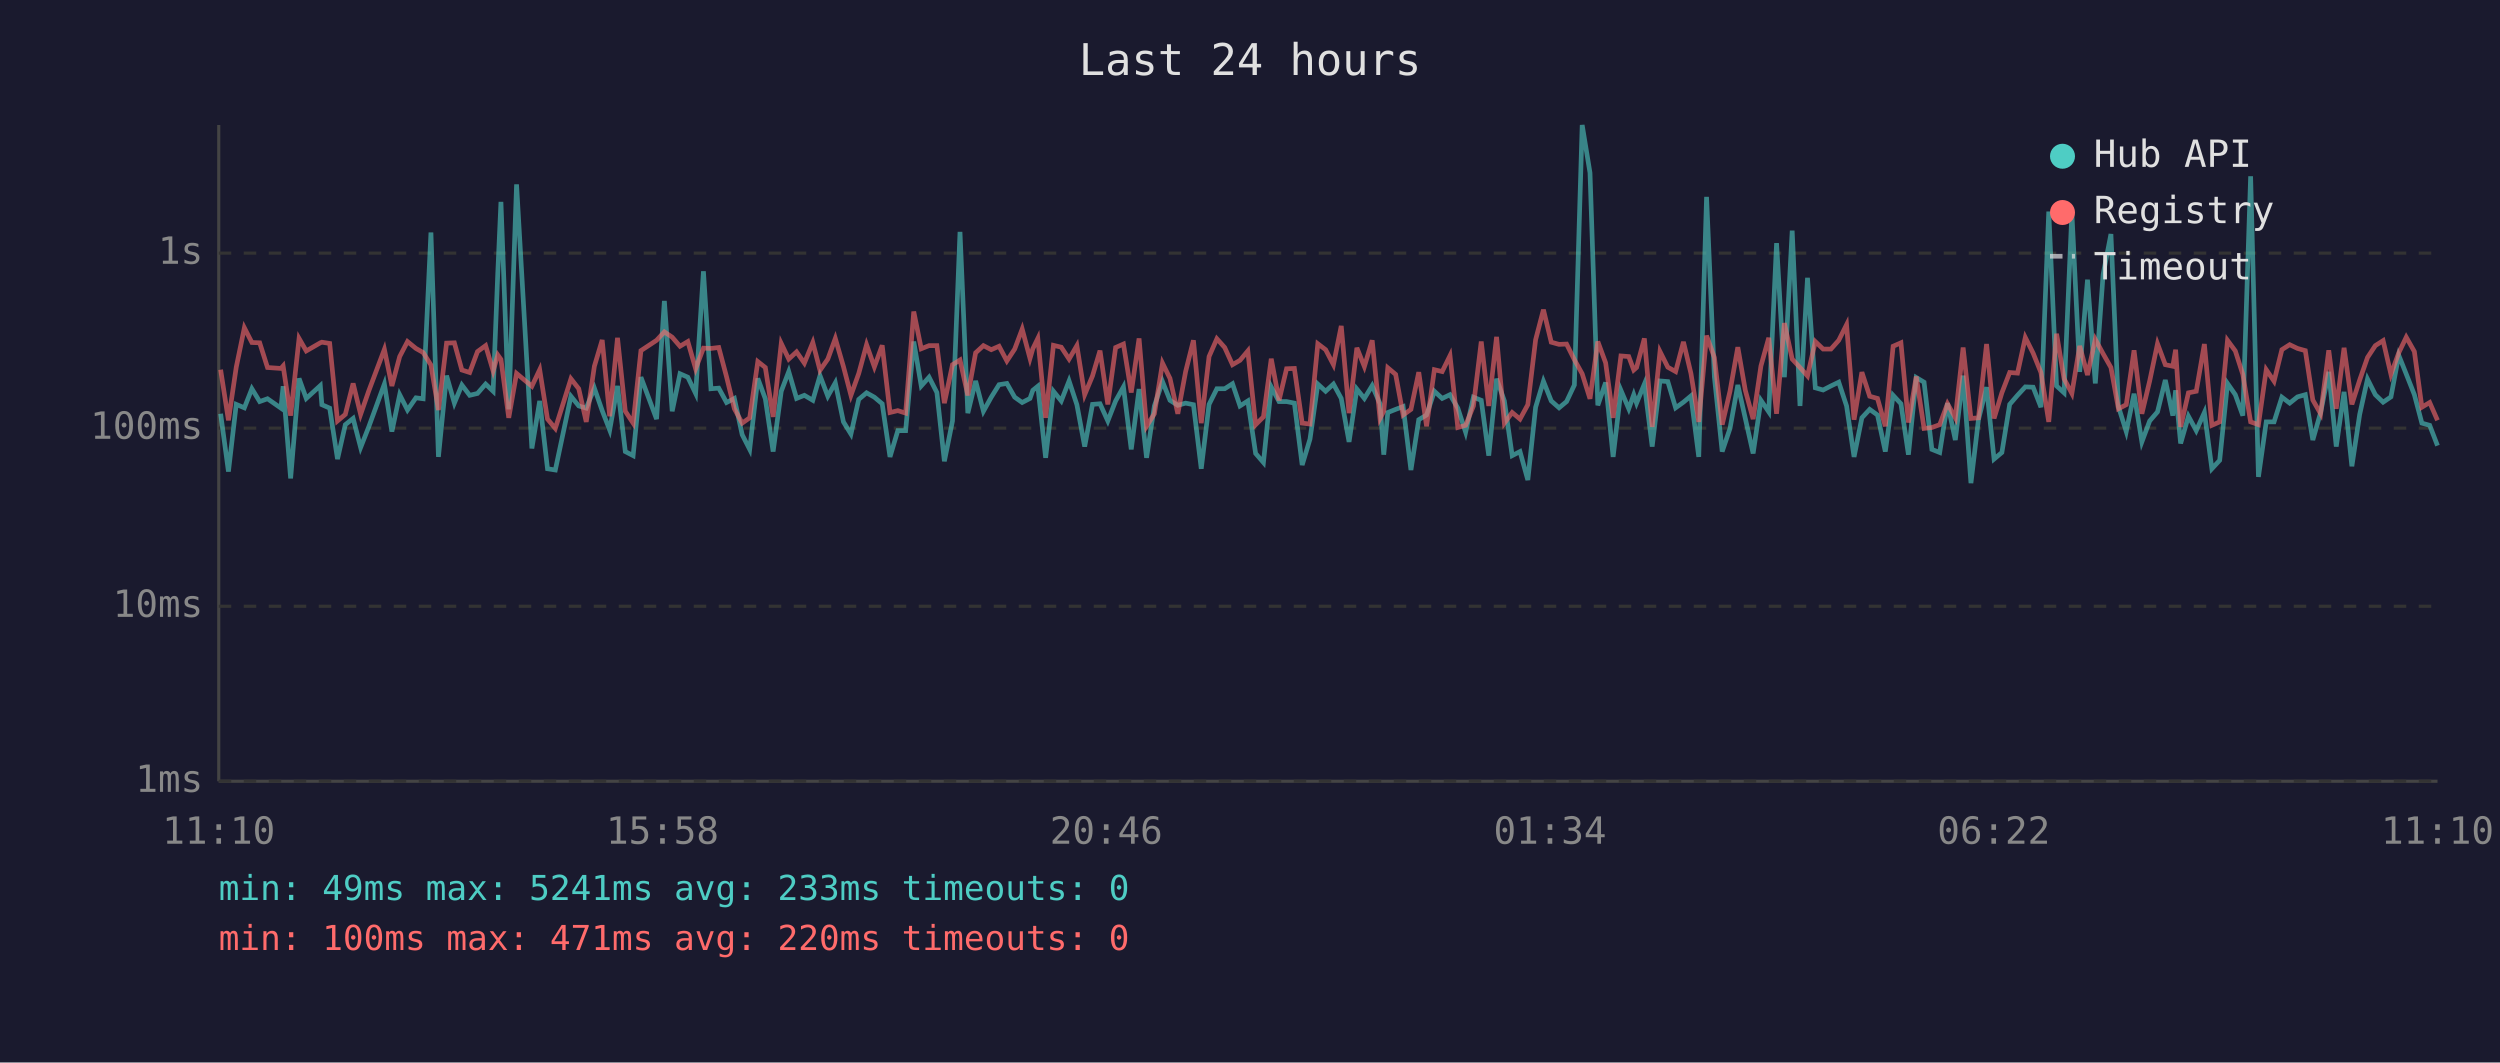
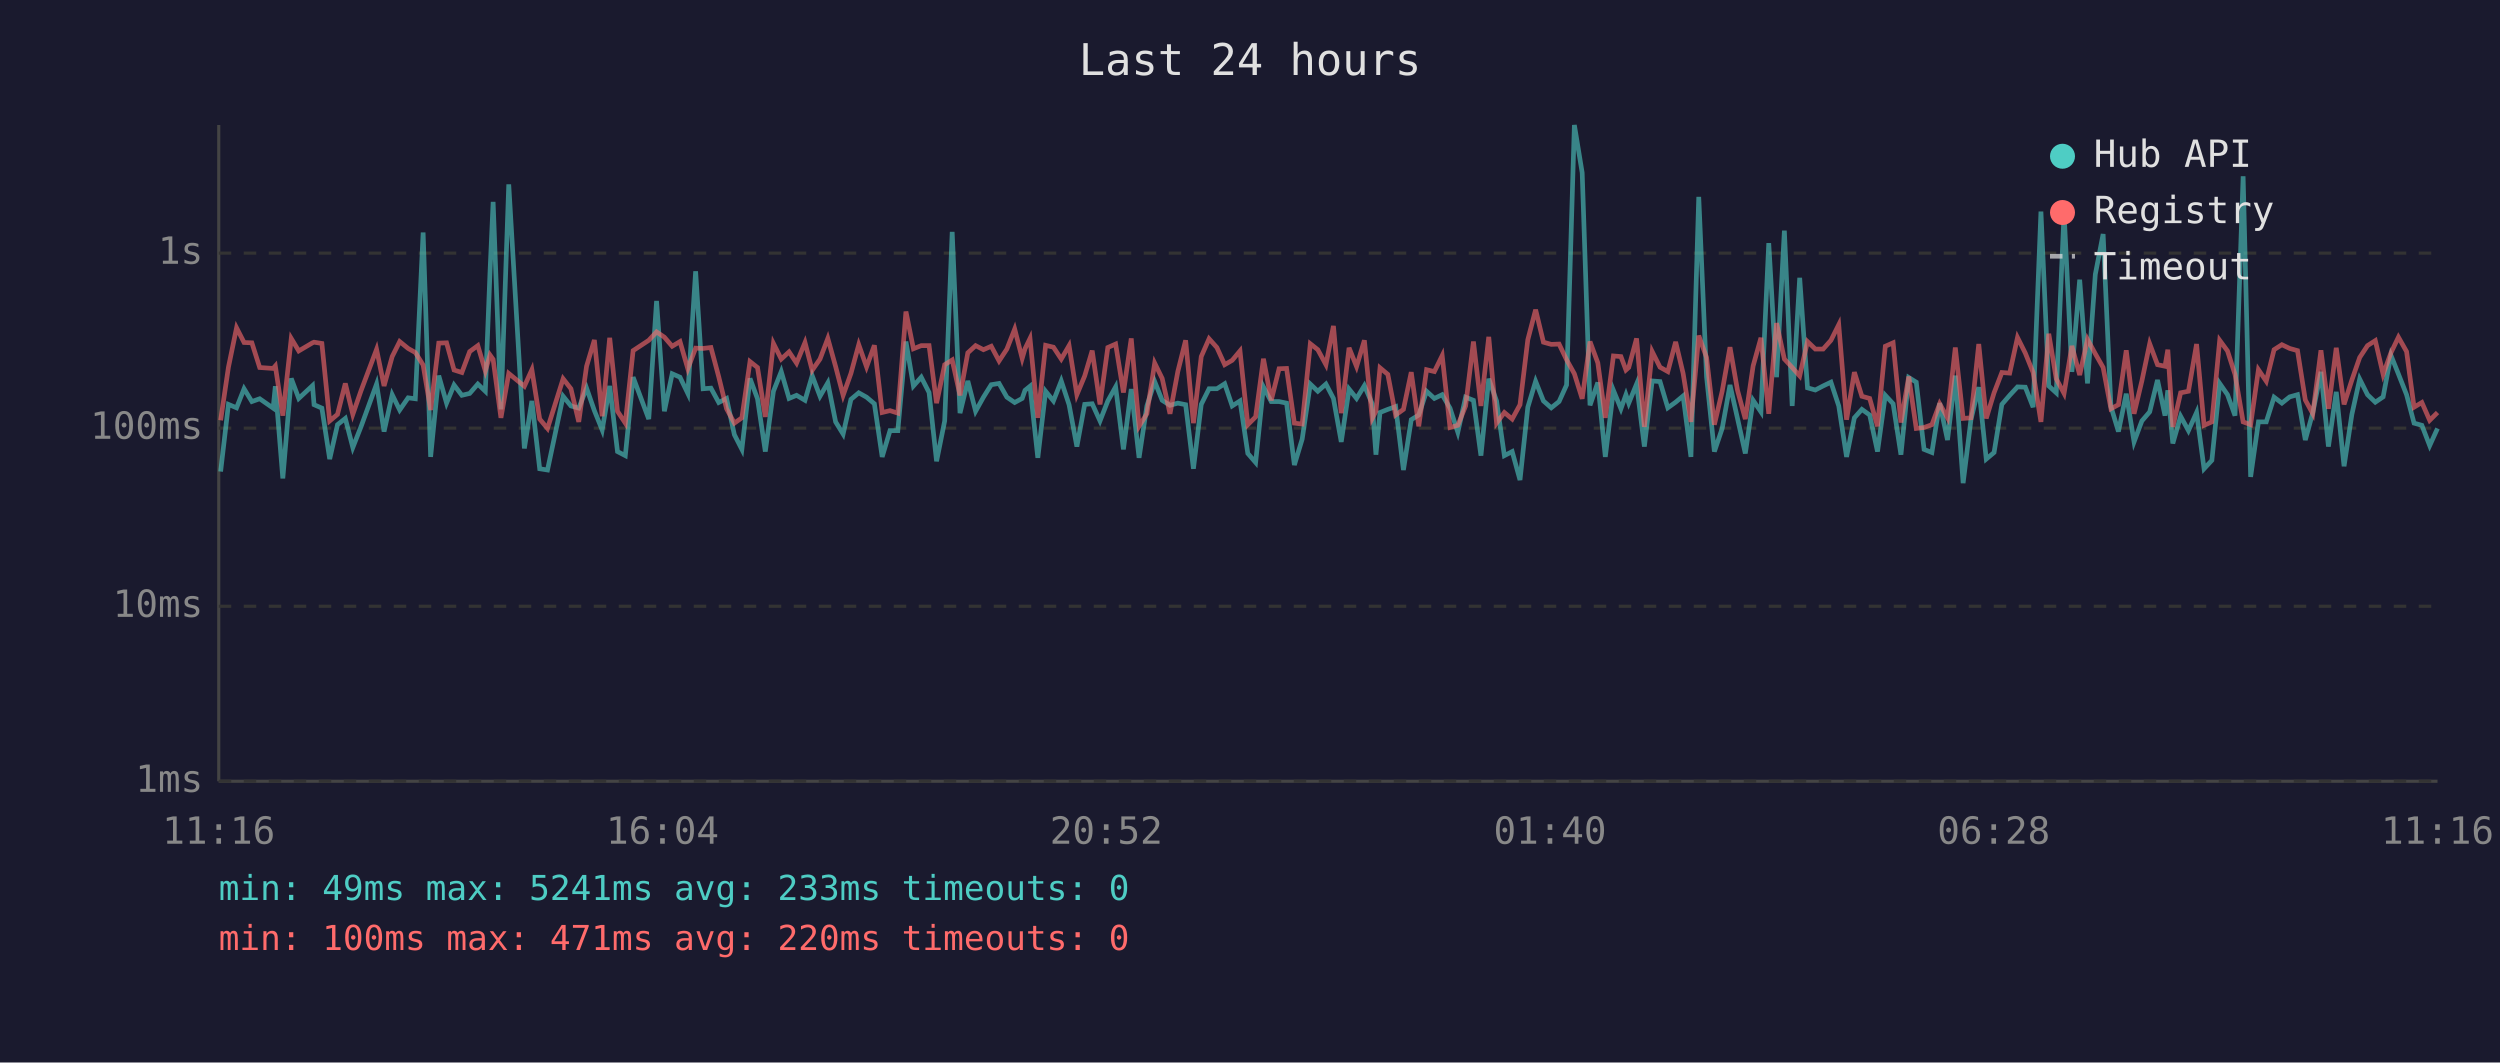
<svg xmlns="http://www.w3.org/2000/svg" viewBox="0 0 800 340" font-family="monospace" font-size="12">
  <rect width="800" height="340" fill="#1a1a2e" />
  <text x="400" y="24" fill="#e0e0e0" font-size="14" text-anchor="middle">Last 24 hours</text>
  <line x1="70" y1="40" x2="70" y2="250" stroke="#444" stroke-width="1" />
  <line x1="70" y1="250" x2="780" y2="250" stroke="#444" stroke-width="1" />
  <line x1="70" y1="250" x2="780" y2="250" stroke="#333" stroke-width="1" stroke-dasharray="4" />
  <text x="65" y="250" fill="#888" text-anchor="end" dominant-baseline="middle">1ms</text>
  <line x1="70" y1="194" x2="780" y2="194" stroke="#333" stroke-width="1" stroke-dasharray="4" />
  <text x="65" y="194" fill="#888" text-anchor="end" dominant-baseline="middle">10ms</text>
  <line x1="70" y1="137" x2="780" y2="137" stroke="#333" stroke-width="1" stroke-dasharray="4" />
  <text x="65" y="137" fill="#888" text-anchor="end" dominant-baseline="middle">100ms</text>
  <line x1="70" y1="81" x2="780" y2="81" stroke="#333" stroke-width="1" stroke-dasharray="4" />
  <text x="65" y="81" fill="#888" text-anchor="end" dominant-baseline="middle">1s</text>
-   <text x="70" y="270" fill="#888" text-anchor="middle">11:10</text>
-   <text x="212" y="270" fill="#888" text-anchor="middle">15:58</text>
-   <text x="354" y="270" fill="#888" text-anchor="middle">20:46</text>
-   <text x="496" y="270" fill="#888" text-anchor="middle">01:34</text>
-   <text x="638" y="270" fill="#888" text-anchor="middle">06:22</text>
-   <text x="780" y="270" fill="#888" text-anchor="middle">11:10</text>
-   <polyline points="70.6,132.4 73.1,150.9 75.6,129.4 78.2,130.5 80.6,124.4 83.1,128.5 85.6,127.6 89.9,130.6 90.6,123.6 93.0,153.1 95.7,121.1 98.0,127.5 102.5,123.4 103.0,129.5 105.5,130.6 108.0,146.9 110.5,135.9 113.0,133.9 115.4,143.2 118.0,136.6 123.0,122.9 125.4,138.1 127.9,126.3 130.4,131.2 133.1,127.3 135.4,127.6 137.9,74.4 140.3,146.2 142.9,120.2 145.4,129.0 147.8,123.2 150.3,126.5 152.8,125.9 155.4,122.9 157.8,125.2 159.3,87.1 160.3,64.6 162.8,131.0 165.3,59.0 170.2,143.5 172.7,128.3 175.2,150.0 177.7,150.4 182.7,126.8 185.2,129.9 187.6,130.6 190.2,124.2 192.7,131.4 195.1,137.6 197.6,123.5 200.1,144.5 202.6,145.8 205.1,120.7 210.1,134.1 212.6,96.3 215.1,131.6 217.6,119.6 220.1,120.7 222.6,125.9 225.1,86.8 227.5,124.4 230.0,124.2 232.5,128.8 235.0,127.5 237.5,139.1 239.9,143.8 242.5,121.1 244.9,127.6 247.4,144.5 250.0,125.2 252.4,118.9 254.9,127.5 257.4,126.5 260.1,128.1 262.4,120.2 264.9,126.8 267.3,122.5 269.9,135.0 272.3,138.9 274.8,127.8 277.3,125.7 279.8,127.1 282.3,129.2 284.8,146.2 287.3,137.8 289.8,137.8 292.4,109.3 294.8,123.5 297.3,120.7 299.8,125.6 302.2,147.6 304.8,134.7 307.2,74.2 309.7,132.2 312.2,121.9 314.7,131.6 317.2,127.1 319.7,123.1 322.2,122.7 324.7,127.1 327.1,128.8 329.6,127.5 330.5,124.9 332.1,123.6 334.6,146.5 337.1,125.2 339.6,128.3 342.1,121.9 344.6,129.5 347.1,142.9 349.6,129.4 352.0,129.2 354.5,134.7 357.0,128.3 359.5,123.8 362.0,143.8 364.5,124.5 366.9,146.5 369.4,129.9 372.0,122.1 374.4,128.1 376.9,129.7 379.4,129.0 381.9,129.5 384.4,150.0 386.9,129.4 389.4,124.4 391.9,124.4 394.4,122.8 396.8,129.9 399.3,128.3 401.8,145.1 404.3,148.0 406.8,123.8 409.3,128.5 411.7,128.5 414.2,129.0 416.7,148.8 419.2,140.5 421.7,122.9 424.2,125.2 426.7,122.9 429.2,127.5 431.7,141.4 434.2,124.5 436.6,127.5 439.1,123.4 441.6,129.2 442.8,145.5 444.1,132.0 446.6,131.0 449.0,130.1 451.5,150.4 454.0,134.3 456.5,132.8 459.0,125.2 461.5,127.5 464.0,126.3 466.5,130.6 469.0,138.3 471.5,127.1 474.0,128.1 476.4,145.8 478.9,121.2 481.4,128.3 483.9,145.8 486.4,144.5 488.9,153.6 491.4,130.3 493.9,122.0 496.4,128.3 498.9,130.5 501.3,128.5 503.8,123.2 506.3,40.0 508.8,55.3 511.3,129.7 513.8,122.4 516.2,146.2 518.7,124.9 521.2,130.8 522.8,126.3 523.7,129.0 526.2,122.9 528.7,142.9 531.2,121.9 533.7,122.1 536.2,130.5 538.7,128.7 541.1,126.7 543.6,146.2 546.1,63.0 548.6,120.6 551.1,144.5 553.6,137.1 556.1,123.2 558.5,133.9 561.0,145.1 563.5,128.1 566.0,131.8 568.5,77.8 571.0,120.7 573.5,73.8 576.0,129.9 578.4,88.9 580.9,124.1 583.4,124.8 585.9,123.5 588.4,122.3 590.9,129.9 593.3,146.2 595.8,133.7 598.3,131.0 600.8,132.8 603.3,144.5 605.8,126.5 608.3,129.2 610.7,145.5 613.2,120.8 615.7,122.3 618.2,143.8 620.7,144.8 623.2,129.0 625.7,140.8 628.2,120.2 630.7,154.6 633.1,134.3 635.7,123.9 638.1,146.9 640.6,144.8 643.1,129.4 645.6,126.5 648.1,123.8 650.6,123.9 653.1,130.3 655.6,67.7 658.1,123.5 660.5,125.7 663.0,68.0 665.5,119.0 668.0,89.5 670.5,122.7 673.0,87.8 675.5,74.9 677.9,130.1 680.4,138.1 682.9,126.0 685.4,141.4 687.9,134.7 690.4,131.8 692.9,121.6 695.3,133.0 696.2,124.9 697.8,141.9 700.3,133.2 702.8,137.8 705.4,132.0 707.8,150.0 710.3,147.3 712.8,122.7 715.3,126.3 717.7,133.0 720.2,56.4 722.7,152.6 725.2,135.0 727.7,135.0 730.2,127.1 732.7,129.0 735.2,127.0 737.7,126.3 740.1,140.8 742.6,132.0 745.2,119.0 747.6,142.9 750.1,125.4 752.6,149.2 755.1,132.6 757.6,121.3 760.1,126.3 762.6,128.7 765.1,127.0 767.6,113.7 770.0,119.7 772.6,126.3 775.0,135.4 777.5,136.1 780.0,142.6" fill="none" stroke="#4ecdc4" stroke-width="1.5" opacity="0.6" />
-   <polyline points="70.6,118.3 73.1,134.5 75.6,117.5 78.2,104.9 80.6,109.6 83.1,109.7 85.6,117.6 89.9,117.9 90.6,117.1 93.0,133.0 95.7,108.3 98.0,112.3 102.5,109.7 103.0,109.5 105.5,109.9 108.0,134.7 110.5,132.6 113.0,122.7 115.4,132.6 118.0,125.1 123.0,111.8 125.4,123.5 127.9,114.1 130.4,109.3 133.1,111.5 135.4,112.8 137.9,116.8 140.3,131.2 142.9,109.8 145.4,109.7 147.8,118.4 150.3,119.2 152.8,112.5 155.4,110.6 157.8,118.7 159.3,113.6 160.3,115.0 162.8,133.7 165.3,119.5 170.2,123.6 172.7,118.3 175.2,134.1 177.7,137.1 182.7,121.2 185.2,124.4 187.6,135.0 190.2,117.2 192.7,108.8 195.1,133.2 197.6,108.1 200.1,131.6 202.6,135.4 205.1,112.2 210.1,108.9 212.6,106.2 215.1,107.9 217.6,110.8 220.1,109.3 222.6,118.0 225.1,111.4 227.5,111.5 230.0,111.2 232.5,120.6 235.0,130.8 237.5,135.4 239.9,133.7 242.5,115.7 244.9,117.6 247.4,133.4 250.0,109.9 252.4,114.9 254.9,112.6 257.4,116.2 260.1,109.6 262.4,118.5 264.9,114.9 267.3,108.3 269.9,117.3 272.3,126.5 274.8,119.5 277.3,110.3 279.8,117.4 282.3,110.5 284.8,132.0 287.3,131.4 289.8,132.2 292.4,99.7 294.8,111.6 297.3,110.6 299.8,110.6 302.2,129.0 304.8,116.7 307.2,115.2 309.7,126.5 312.2,112.9 314.7,110.6 317.2,111.9 319.7,110.8 322.2,115.5 324.7,111.7 327.1,105.3 329.6,114.7 330.5,111.6 332.1,108.3 334.6,133.7 337.1,110.5 339.6,111.1 342.1,114.9 344.6,110.6 347.1,126.3 349.6,120.3 352.0,112.2 354.5,129.4 357.0,111.2 359.5,110.1 362.0,125.6 364.5,108.3 366.9,136.4 369.4,132.4 372.0,116.2 374.4,121.1 376.9,132.4 379.4,118.9 381.9,108.9 384.4,135.4 386.9,114.1 389.4,108.4 391.9,111.2 394.4,116.7 396.8,115.3 399.3,112.3 401.8,135.9 404.3,133.4 406.8,114.8 409.3,128.1 411.7,118.0 414.2,117.9 416.7,135.4 419.2,135.7 421.7,110.0 424.2,111.9 426.7,116.7 429.2,104.3 431.7,132.2 434.2,111.3 436.6,117.3 439.1,108.9 441.6,133.9 442.8,131.6 444.1,117.7 446.6,119.8 449.0,132.8 451.5,131.0 454.0,119.1 456.5,136.4 459.0,118.3 461.5,118.9 464.0,113.8 466.5,136.8 469.0,136.1 471.5,129.9 474.0,109.3 476.4,129.9 478.9,107.8 481.4,135.4 483.9,132.0 486.4,134.1 488.9,129.5 491.4,108.7 493.9,99.1 496.4,109.5 498.9,110.2 501.3,110.1 503.8,115.1 506.3,119.6 508.8,127.6 511.3,109.3 513.8,116.1 516.2,133.7 518.7,113.9 521.2,114.1 522.8,118.4 523.7,117.6 526.2,108.3 528.7,136.6 531.2,112.5 533.7,117.5 536.2,118.9 538.7,109.4 541.1,119.5 543.6,135.0 546.1,107.4 548.6,114.4 551.1,135.9 553.6,125.2 556.1,111.1 558.5,124.9 561.0,134.1 563.5,117.1 566.0,108.1 568.5,132.4 571.0,103.4 573.5,114.9 576.0,117.6 578.4,120.3 580.9,109.3 583.4,111.7 585.9,111.7 588.4,108.9 590.9,103.9 593.3,134.3 595.8,119.1 598.3,126.8 600.8,127.5 603.3,136.4 605.8,110.8 608.3,109.7 610.7,135.2 613.2,120.5 615.7,137.1 618.2,136.8 620.7,135.9 623.2,129.2 625.7,133.7 628.2,111.2 630.7,133.9 633.1,133.7 635.7,110.1 638.1,133.9 640.6,125.7 643.1,119.2 645.6,119.4 648.1,108.0 650.6,113.0 653.1,119.2 655.6,135.0 658.1,106.8 660.5,121.2 663.0,125.9 665.5,110.7 668.0,120.0 670.5,108.6 673.0,113.2 675.5,117.6 677.9,130.8 680.4,129.5 682.9,112.1 685.4,132.4 687.9,121.9 690.4,110.0 692.9,116.7 695.3,117.2 696.2,111.9 697.8,136.6 700.3,125.7 702.8,125.2 705.4,110.1 707.8,136.1 710.3,135.0 712.8,108.9 715.3,112.3 717.7,119.8 720.2,135.0 722.7,135.9 725.2,118.3 727.7,122.0 730.2,111.9 732.7,110.3 735.2,111.5 737.7,112.2 740.1,128.0 742.6,132.4 745.2,112.1 747.6,130.8 750.1,111.3 752.6,129.4 755.1,121.6 757.6,114.4 760.1,110.6 762.6,109.0 765.1,119.8 767.6,112.9 770.0,107.9 772.6,112.5 775.0,130.3 777.5,128.8 780.0,134.5" fill="none" stroke="#ff6b6b" stroke-width="1.5" opacity="0.6" />
+   <text x="70" y="270" fill="#888" text-anchor="middle">11:16</text>
+   <text x="212" y="270" fill="#888" text-anchor="middle">16:04</text>
+   <text x="354" y="270" fill="#888" text-anchor="middle">20:52</text>
+   <text x="496" y="270" fill="#888" text-anchor="middle">01:40</text>
+   <text x="638" y="270" fill="#888" text-anchor="middle">06:28</text>
+   <text x="780" y="270" fill="#888" text-anchor="middle">11:16</text>
+   <polyline points="70.6,150.9 73.1,129.4 75.7,130.5 78.1,124.4 80.6,128.5 83.1,127.6 87.4,130.6 88.1,123.6 90.5,153.1 93.2,121.1 95.6,127.5 100.0,123.4 100.5,129.5 103.0,130.6 105.5,146.9 108.0,135.9 110.5,133.9 112.9,143.2 115.5,136.6 120.5,122.9 122.9,138.1 125.5,126.3 127.9,131.2 130.6,127.3 132.9,127.6 135.4,74.4 137.8,146.2 140.4,120.2 142.9,129.0 145.3,123.2 147.8,126.5 150.3,125.9 152.9,122.9 155.3,125.2 156.8,87.1 157.8,64.6 160.3,131.0 162.8,59.0 167.8,143.5 170.2,128.3 172.7,150.0 175.2,150.4 180.2,126.8 182.7,129.9 185.2,130.6 187.7,124.2 190.2,131.4 192.7,137.6 195.1,123.5 197.6,144.5 200.1,145.8 202.6,120.7 207.6,134.1 210.1,96.3 212.6,131.6 215.1,119.6 217.6,120.7 220.1,125.9 222.6,86.8 225.0,124.4 227.5,124.2 230.0,128.8 232.5,127.5 235.0,139.1 237.4,143.8 240.0,121.1 242.4,127.6 244.9,144.5 247.5,125.2 250.0,118.9 252.5,127.5 254.9,126.5 257.6,128.1 259.9,120.2 262.4,126.8 264.9,122.5 267.4,135.0 269.8,138.9 272.3,127.8 274.8,125.7 277.3,127.1 279.8,129.2 282.3,146.2 284.8,137.8 287.3,137.8 289.9,109.3 292.3,123.5 294.8,120.7 297.3,125.6 299.7,147.6 302.3,134.7 304.7,74.2 307.2,132.2 309.7,121.9 312.2,131.6 314.7,127.1 317.2,123.1 319.7,122.7 322.2,127.1 324.7,128.8 327.1,127.5 328.0,124.9 329.6,123.6 332.1,146.5 334.6,125.2 337.1,128.3 339.6,121.9 342.1,129.5 344.6,142.9 347.1,129.4 349.5,129.2 352.0,134.7 354.5,128.3 357.0,123.8 359.5,143.8 362.0,124.5 364.5,146.5 367.0,129.9 369.5,122.1 371.9,128.1 374.4,129.7 376.9,129.0 379.4,129.5 381.9,150.0 384.4,129.4 386.9,124.4 389.4,124.4 391.9,122.8 394.3,129.9 396.8,128.3 399.3,145.1 401.8,148.0 404.3,123.8 406.8,128.5 409.3,128.5 411.7,129.0 414.2,148.8 416.7,140.5 419.3,122.9 421.7,125.2 424.3,122.9 426.7,127.5 429.2,141.4 431.7,124.5 434.1,127.5 436.6,123.4 439.1,129.2 440.3,145.5 441.6,132.0 444.1,131.0 446.6,130.1 449.1,150.4 451.6,134.3 454.0,132.8 456.5,125.2 459.0,127.5 461.5,126.3 464.0,130.6 466.5,138.3 469.0,127.1 471.5,128.1 473.9,145.8 476.4,121.2 478.9,128.3 481.4,145.8 483.9,144.5 486.4,153.6 488.9,130.3 491.4,122.0 493.9,128.3 496.4,130.5 498.9,128.5 501.3,123.2 503.8,40.0 506.3,55.3 508.8,129.7 511.3,122.4 513.7,146.2 516.3,124.9 518.7,130.8 520.3,126.3 521.2,129.0 523.7,122.9 526.2,142.9 528.7,121.9 531.2,122.1 533.7,130.5 536.2,128.7 538.6,126.7 541.1,146.2 543.6,63.0 546.1,120.6 548.6,144.5 551.1,137.1 553.6,123.2 556.0,133.9 558.5,145.1 561.0,128.1 563.5,131.8 566.0,77.8 568.5,120.7 571.0,73.8 573.5,129.9 575.9,88.9 578.4,124.1 580.9,124.8 583.4,123.5 585.9,122.3 588.4,129.9 590.9,146.2 593.4,133.7 595.8,131.0 598.3,132.8 600.8,144.5 603.3,126.5 605.8,129.2 608.3,145.5 610.8,120.8 613.2,122.3 615.7,143.8 618.2,144.8 620.7,129.0 623.2,140.8 625.7,120.2 628.2,154.6 630.7,134.3 633.2,123.9 635.6,146.9 638.1,144.8 640.6,129.4 643.1,126.5 645.6,123.8 648.1,123.9 650.6,130.3 653.1,67.7 655.6,123.5 658.0,125.7 660.5,68.0 663.0,119.0 665.5,89.5 668.0,122.7 670.5,87.8 673.0,74.9 675.5,130.1 677.9,138.1 680.4,126.0 682.9,141.4 685.4,134.7 687.9,131.8 690.4,121.6 692.8,133.0 693.7,124.9 695.3,141.9 697.8,133.2 700.3,137.8 702.9,132.0 705.3,150.0 707.8,147.3 710.3,122.7 712.8,126.3 715.2,133.0 717.8,56.4 720.2,152.6 722.7,135.0 725.2,135.0 727.7,127.1 730.2,129.0 732.7,127.0 735.2,126.3 737.7,140.8 740.1,132.0 742.7,119.0 745.1,142.9 747.6,125.4 750.1,149.2 752.6,132.6 755.1,121.3 757.6,126.3 760.1,128.7 762.6,127.0 765.1,113.7 767.5,119.7 770.1,126.3 772.5,135.4 775.0,136.1 777.5,142.6 780.0,137.1" fill="none" stroke="#4ecdc4" stroke-width="1.5" opacity="0.6" />
+   <polyline points="70.6,134.5 73.1,117.5 75.7,104.9 78.1,109.6 80.6,109.7 83.1,117.6 87.4,117.9 88.1,117.1 90.5,133.0 93.2,108.3 95.6,112.3 100.0,109.7 100.5,109.5 103.0,109.9 105.5,134.7 108.0,132.6 110.5,122.7 112.9,132.6 115.5,125.1 120.5,111.8 122.9,123.5 125.5,114.1 127.9,109.3 130.6,111.5 132.9,112.8 135.4,116.8 137.8,131.2 140.4,109.8 142.9,109.7 145.3,118.4 147.8,119.2 150.3,112.5 152.9,110.6 155.3,118.7 156.8,113.6 157.8,115.0 160.3,133.7 162.8,119.5 167.8,123.6 170.2,118.3 172.7,134.1 175.2,137.1 180.2,121.2 182.7,124.4 185.2,135.0 187.7,117.2 190.2,108.8 192.7,133.2 195.1,108.1 197.6,131.6 200.1,135.4 202.6,112.2 207.6,108.9 210.1,106.2 212.6,107.9 215.1,110.8 217.6,109.3 220.1,118.0 222.6,111.4 225.0,111.5 227.5,111.2 230.0,120.6 232.5,130.8 235.0,135.4 237.4,133.7 240.0,115.7 242.4,117.6 244.9,133.4 247.5,109.9 250.0,114.9 252.5,112.6 254.9,116.2 257.6,109.6 259.9,118.5 262.4,114.9 264.9,108.3 267.4,117.3 269.8,126.5 272.3,119.5 274.8,110.3 277.3,117.4 279.8,110.5 282.3,132.0 284.8,131.4 287.3,132.2 289.9,99.7 292.3,111.6 294.8,110.6 297.3,110.6 299.7,129.0 302.3,116.7 304.7,115.2 307.2,126.5 309.7,112.9 312.2,110.6 314.7,111.9 317.2,110.8 319.7,115.5 322.2,111.7 324.7,105.3 327.1,114.7 328.0,111.6 329.6,108.3 332.1,133.7 334.6,110.5 337.1,111.1 339.6,114.9 342.1,110.6 344.6,126.3 347.1,120.3 349.5,112.2 352.0,129.4 354.5,111.2 357.0,110.1 359.5,125.6 362.0,108.3 364.5,136.4 367.0,132.4 369.5,116.2 371.9,121.1 374.4,132.4 376.9,118.9 379.4,108.9 381.9,135.4 384.4,114.1 386.9,108.4 389.4,111.2 391.9,116.7 394.3,115.3 396.8,112.3 399.3,135.9 401.8,133.4 404.3,114.8 406.8,128.1 409.3,118.0 411.7,117.9 414.2,135.4 416.7,135.7 419.3,110.0 421.7,111.9 424.3,116.7 426.7,104.3 429.2,132.2 431.7,111.3 434.1,117.3 436.6,108.9 439.1,133.9 440.3,131.6 441.6,117.7 444.1,119.8 446.6,132.8 449.1,131.0 451.6,119.1 454.0,136.4 456.5,118.3 459.0,118.9 461.5,113.8 464.0,136.8 466.5,136.1 469.0,129.9 471.5,109.3 473.9,129.9 476.4,107.8 478.9,135.4 481.4,132.0 483.9,134.1 486.4,129.5 488.9,108.7 491.4,99.1 493.9,109.5 496.4,110.2 498.9,110.1 501.3,115.1 503.8,119.6 506.3,127.6 508.8,109.3 511.3,116.1 513.7,133.7 516.3,113.9 518.7,114.1 520.3,118.4 521.2,117.6 523.7,108.3 526.2,136.6 528.7,112.5 531.2,117.5 533.7,118.9 536.2,109.4 538.6,119.5 541.1,135.0 543.6,107.4 546.1,114.4 548.6,135.9 551.1,125.2 553.6,111.1 556.0,124.9 558.5,134.1 561.0,117.1 563.5,108.1 566.0,132.4 568.5,103.4 571.0,114.9 573.5,117.6 575.9,120.3 578.4,109.3 580.9,111.7 583.4,111.7 585.9,108.9 588.4,103.9 590.9,134.3 593.4,119.1 595.8,126.8 598.3,127.5 600.8,136.4 603.3,110.8 605.8,109.7 608.3,135.2 610.8,120.5 613.2,137.1 615.7,136.8 618.2,135.9 620.7,129.2 623.2,133.7 625.7,111.2 628.2,133.9 630.7,133.7 633.2,110.1 635.6,133.9 638.1,125.7 640.6,119.2 643.1,119.4 645.6,108.0 648.1,113.0 650.6,119.2 653.1,135.0 655.6,106.8 658.0,121.2 660.5,125.9 663.0,110.7 665.5,120.0 668.0,108.6 670.5,113.2 673.0,117.6 675.5,130.8 677.9,129.5 680.4,112.1 682.9,132.4 685.4,121.9 687.9,110.0 690.4,116.7 692.8,117.2 693.7,111.9 695.3,136.6 697.8,125.7 700.3,125.2 702.9,110.1 705.3,136.1 707.8,135.0 710.3,108.9 712.8,112.3 715.2,119.8 717.8,135.0 720.2,135.9 722.7,118.3 725.2,122.0 727.7,111.9 730.2,110.3 732.7,111.5 735.2,112.2 737.7,128.0 740.1,132.4 742.7,112.1 745.1,130.8 747.6,111.3 750.1,129.4 752.6,121.6 755.1,114.4 757.6,110.6 760.1,109.0 762.6,119.8 765.1,112.9 767.5,107.9 770.1,112.5 772.5,130.3 775.0,128.8 777.5,134.5 780.0,132.0" fill="none" stroke="#ff6b6b" stroke-width="1.5" opacity="0.6" />
  <circle cx="660" cy="50" r="4" fill="#4ecdc4" />
  <text x="670" y="50" fill="#e0e0e0" dominant-baseline="middle">Hub API</text>
  <circle cx="660" cy="68" r="4" fill="#ff6b6b" />
  <text x="670" y="68" fill="#e0e0e0" dominant-baseline="middle">Registry</text>
  <line x1="656" y1="82" x2="664" y2="82" stroke="#e0e0e0" stroke-width="1.5" stroke-dasharray="4,3" opacity="0.7" />
  <text x="670" y="86" fill="#e0e0e0" dominant-baseline="middle">Timeout</text>
  <text x="70" y="288" fill="#4ecdc4" font-size="11">min: 49ms  max: 5241ms  avg: 233ms  timeouts: 0</text>
  <text x="70" y="304" fill="#ff6b6b" font-size="11">min: 100ms  max: 471ms  avg: 220ms  timeouts: 0</text>
</svg>
